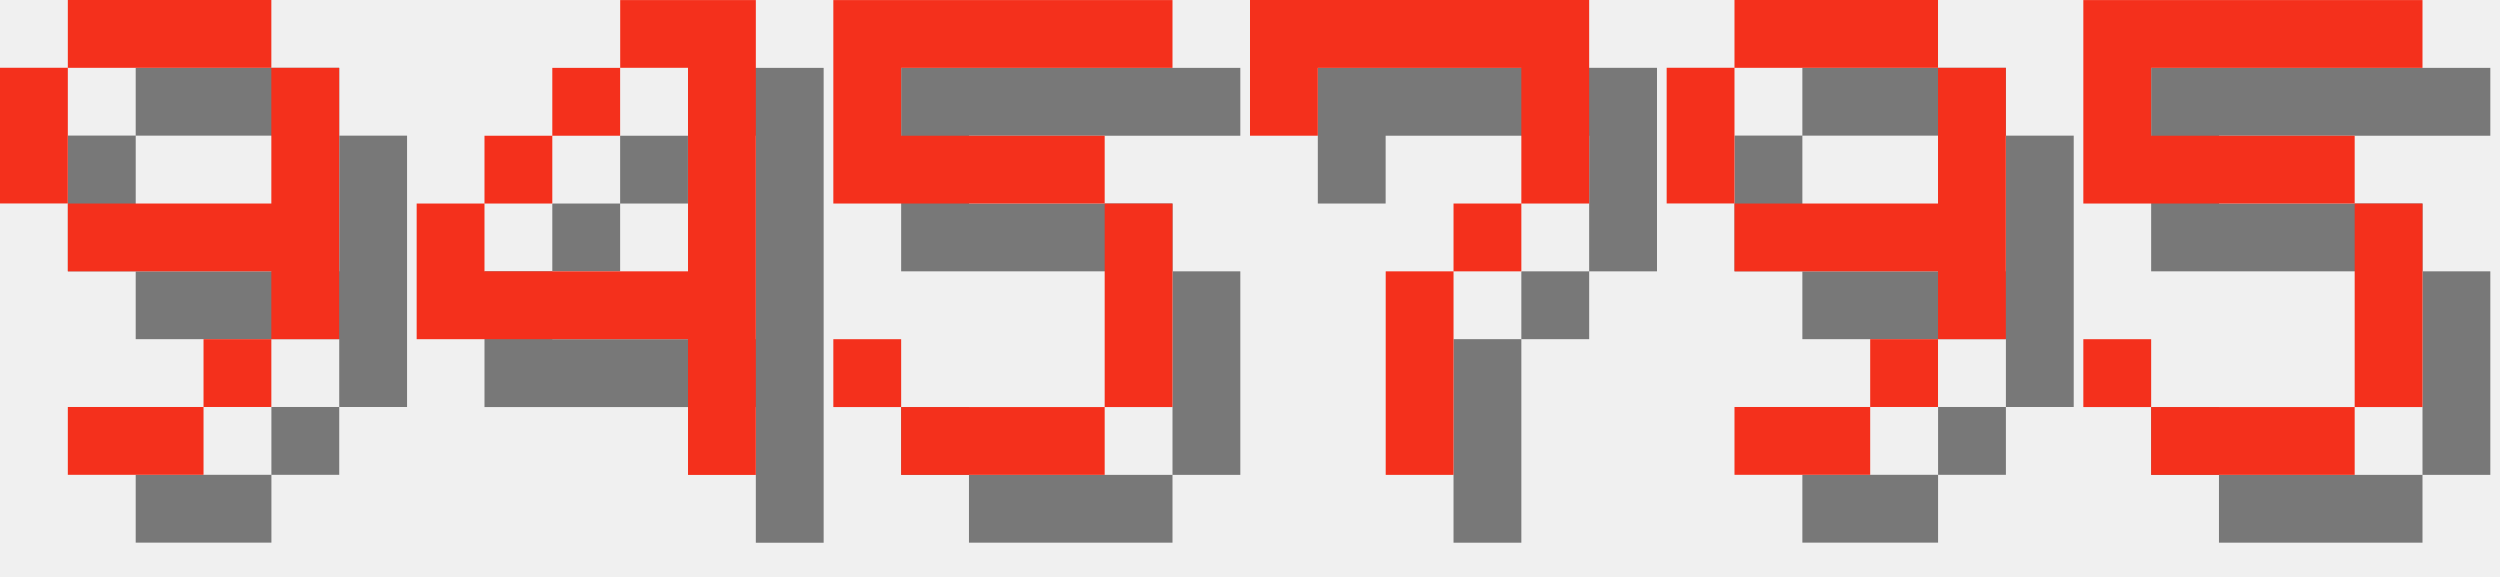
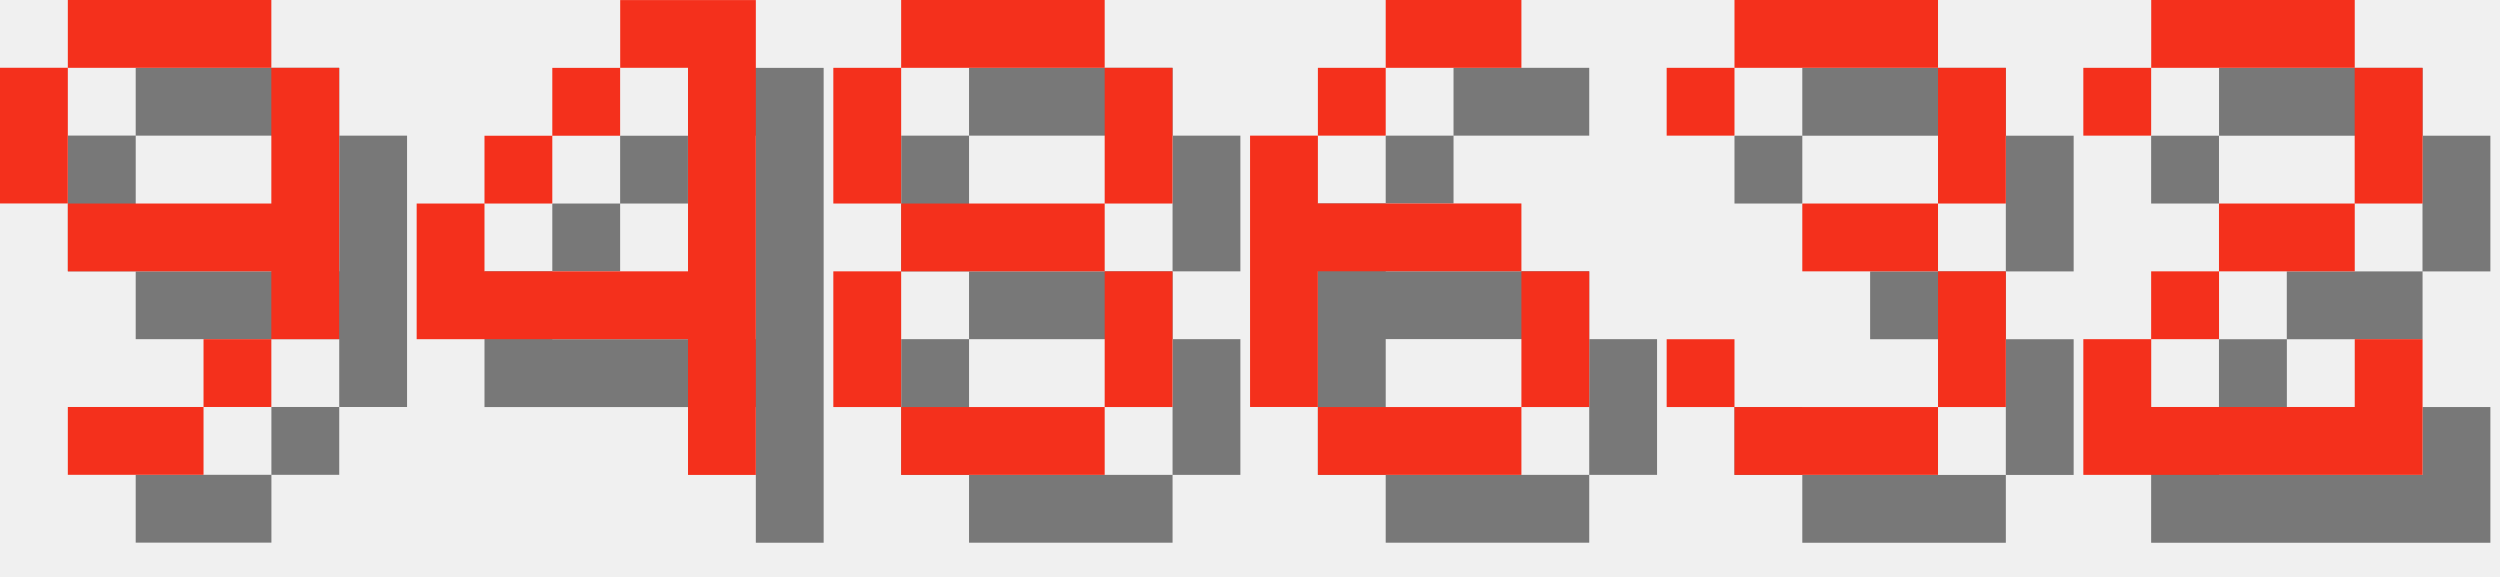
<svg xmlns="http://www.w3.org/2000/svg" version="1.1" width="156.0" height="36">
  <style>
        .text-foreground {
            fill: #F4301C;
        }
        .text-shadow {
            fill: #000000;
            fill-opacity: 0.5;
        }
    </style>
  <g class="digit" id="digit_9" transform="translate(0.0, 0), scale(4)">
    <path id="digit_9_shadow" class="text-shadow" d="m2.117 1.058v1.058h3.175v-1.058h-3.175zm3.175 1.058v2.117h-3.175v1.058h3.175v1.058h1.058v-4.233h-1.058zm0 4.233h-1.058v1.058h1.058v-1.058zm-1.058 1.058h-2.117v1.058h2.117v-1.058zm-2.117-3.175v-2.117h-1.058v2.117h1.058z" fill-opacity=".5" style="paint-order:stroke fill markers" />
    <path id="digit_9_fg" class="text-foreground" d="m1.058 0v1.058h3.175v-1.058h-3.175zm3.175 1.058v2.117h-3.175v1.058h3.175v1.058h1.058v-4.233h-1.058zm0 4.233h-1.058v1.058h1.058v-1.058zm-1.058 1.058h-2.117v1.058h2.117v-1.058zm-2.117-3.175v-2.117h-1.058v2.117h1.058z" fill="#fff" style="paint-order:stroke fill markers" />
  </g>
  <g class="digit" id="digit_4" transform="translate(26.0, 0), scale(4)">
    <path id="digit_4_shadow" class="text-shadow" d="m4.233 1.058v1.058h1.058v3.175h-3.175v-1.058h-1.058v2.117h4.233v2.117h1.058v-7.408h-2.117zm-2.117 3.175h1.058v-1.058h-1.058v1.058zm1.058-1.058h1.058v-1.058h-1.058v1.058z" fill-opacity=".5" style="paint-order:stroke fill markers" />
    <path id="digit_4_fg" class="text-foreground" d="m3.175 0v1.058h1.058v3.175h-3.175v-1.058h-1.058v2.117h4.233v2.117h1.058v-7.408h-2.117zm-2.117 3.175h1.058v-1.058h-1.058v1.058zm1.058-1.058h1.058v-1.058h-1.058v1.058z" fill="#fff" style="paint-order:stroke fill markers" />
  </g>
-   <g class="digit" id="digit_5" transform="translate(52.0, 0), scale(4)">
-     <path id="digit_5_shadow" class="text-shadow" d="m1.058 1.058v3.175h4.233v3.175h-3.175v-1.058h-1.058v1.058h1.058v1.058h3.175v-1.058h1.058v-3.175h-1.058v-1.058h-3.175v-1.058h4.233v-1.058h-5.292z" fill-opacity=".5" style="paint-order:stroke fill markers" />
-     <path id="digit_5_fg" class="text-foreground" d="m0 0v3.175h4.233v3.175h-3.175v-1.058h-1.058v1.058h1.058v1.058h3.175v-1.058h1.058v-3.175h-1.058v-1.058h-3.175v-1.058h4.233v-1.058h-5.292z" fill="#fff" style="paint-order:stroke fill markers" />
+   <g class="digit" id="digit_8" transform="translate(52.0, 0), scale(4)">
+     <path id="digit_8_shadow" class="text-shadow" d="m2.117 1.058v1.058h3.175v-1.058h-3.175zm3.175 1.058v2.117h1.058v-2.117h-1.058zm0 2.117h-3.175v1.058h3.175v-1.058zm0 1.058v2.117h1.058v-2.117h-1.058zm0 2.117h-3.175v1.058h3.175v-1.058zm-3.175 0v-2.117h-1.058v2.117h1.058zm0-3.175v-2.117h-1.058v2.117h1.058z" fill-opacity=".5" style="paint-order:stroke fill markers" />
+     <path id="digit_8_fg" class="text-foreground" d="m1.058 0v1.058h3.175v-1.058h-3.175zm3.175 1.058v2.117h1.058v-2.117h-1.058zm0 2.117h-3.175v1.058h3.175v-1.058zm0 1.058v2.117h1.058v-2.117h-1.058zm0 2.117h-3.175v1.058h3.175v-1.058zm-3.175 0v-2.117h-1.058v2.117h1.058zm0-3.175v-2.117h-1.058v2.117h1.058z" fill="#fff" style="paint-order:stroke fill markers" />
  </g>
-   <g class="digit" id="digit_7" transform="translate(78.0, 0), scale(4)">
-     <path id="digit_7_shadow" class="text-shadow" d="m1.058 1.058 2e-6 2.117h1.058v-1.058h3.175v1.058l2e-7 1.058h-1.058v1.058h-1.058l4e-7 3.175 1.058 1e-7v-3.175h1.058v-1.058h1.058l5e-7 -1.058v-2.117z" fill-opacity=".5" style="paint-order:stroke fill markers" />
-     <path id="digit_7_fg" class="text-foreground" d="m0 0 2e-6 2.117h1.058v-1.058h3.175v1.058l2e-7 1.058h-1.058v1.058h-1.058l4e-7 3.175 1.058 1e-7v-3.175h1.058v-1.058h1.058l5e-7 -1.058v-2.117z" fill="#fff" style="paint-order:stroke fill markers" />
+   <g class="digit" id="digit_6" transform="translate(78.0, 0), scale(4)">
+     <path id="digit_6_shadow" class="text-shadow" d="m3.175 1.058v1.058h2.117v-1.058h-2.117zm0 1.058h-1.058v1.058h1.058v-1.058zm-1.058 1.058h-1.058v4.233h1.058v-2.117h3.175v-1.058h-3.175v-1.058zm3.175 2.117v2.117h1.058v-2.117h-1.058zm0 2.117h-3.175v1.058h3.175v-1.058z" fill-opacity=".5" style="paint-order:stroke fill markers" />
+     <path id="digit_6_fg" class="text-foreground" d="m2.117 0v1.058h2.117v-1.058h-2.117zm0 1.058h-1.058v1.058h1.058v-1.058zm-1.058 1.058h-1.058v4.233h1.058v-2.117h3.175v-1.058h-3.175v-1.058zm3.175 2.117v2.117h1.058v-2.117h-1.058zm0 2.117h-3.175v1.058h3.175v-1.058z" fill="#fff" style="paint-order:stroke fill markers" />
  </g>
-   <g class="digit" id="digit_9" transform="translate(104.0, 0), scale(4)">
-     <path id="digit_9_shadow" class="text-shadow" d="m2.117 1.058v1.058h3.175v-1.058h-3.175zm3.175 1.058v2.117h-3.175v1.058h3.175v1.058h1.058v-4.233h-1.058zm0 4.233h-1.058v1.058h1.058v-1.058zm-1.058 1.058h-2.117v1.058h2.117v-1.058zm-2.117-3.175v-2.117h-1.058v2.117h1.058z" fill-opacity=".5" style="paint-order:stroke fill markers" />
-     <path id="digit_9_fg" class="text-foreground" d="m1.058 0v1.058h3.175v-1.058h-3.175zm3.175 1.058v2.117h-3.175v1.058h3.175v1.058h1.058v-4.233h-1.058zm0 4.233h-1.058v1.058h1.058v-1.058zm-1.058 1.058h-2.117v1.058h2.117v-1.058zm-2.117-3.175v-2.117h-1.058v2.117h1.058z" fill="#fff" style="paint-order:stroke fill markers" />
+   <g class="digit" id="digit_3" transform="translate(104.0, 0), scale(4)">
+     <path id="digit_3_shadow" class="text-shadow" d="m1.058 2.117v1.058h1.058v-1.058h3.175v2.117h-2.117v1.058h2.117v2.117h-3.175v-1.058h-1.058v1.058h1.058v1.058h3.175v-1.058h1.058v-2.117h-1.058v-1.058h1.058v-2.117h-1.058v-1.058h-3.175v1.058h-1.058z" fill-opacity=".5" style="paint-order:stroke fill markers" />
+     <path id="digit_3_fg" class="text-foreground" d="m0 1.058v1.058h1.058v-1.058h3.175v2.117h-2.117v1.058h2.117v2.117h-3.175v-1.058h-1.058v1.058h1.058v1.058h3.175v-1.058h1.058v-2.117h-1.058v-1.058h1.058v-2.117h-1.058v-1.058h-3.175v1.058h-1.058z" fill="#fff" style="paint-order:stroke fill markers" />
  </g>
-   <g class="digit" id="digit_5" transform="translate(130.0, 0), scale(4)">
-     <path id="digit_5_shadow" class="text-shadow" d="m1.058 1.058v3.175h4.233v3.175h-3.175v-1.058h-1.058v1.058h1.058v1.058h3.175v-1.058h1.058v-3.175h-1.058v-1.058h-3.175v-1.058h4.233v-1.058h-5.292z" fill-opacity=".5" style="paint-order:stroke fill markers" />
-     <path id="digit_5_fg" class="text-foreground" d="m0 0v3.175h4.233v3.175h-3.175v-1.058h-1.058v1.058h1.058v1.058h3.175v-1.058h1.058v-3.175h-1.058v-1.058h-3.175v-1.058h4.233v-1.058h-5.292z" fill="#fff" style="paint-order:stroke fill markers" />
+   <g class="digit" id="digit_2" transform="translate(130.0, 0), scale(4)">
+     <path id="digit_2_shadow" class="text-shadow" d="m1.058 2.117v1.058h1.058v-1.058h3.175v2.117h-2.117v1.058h-1.058v1.058h-1.058v2.117h5.292v-2.117h-1.058v1.058h-3.175v-1.058h1.058v-1.058h2.117v-1.058h1.058v-2.117h-1.058v-1.058h-3.175v1.058h-1.058z" fill-opacity=".5" style="paint-order:stroke fill markers" />
+     <path id="digit_2_fg" class="text-foreground" d="m0 1.058v1.058h1.058v-1.058h3.175v2.117h-2.117v1.058h-1.058v1.058h-1.058v2.117h5.292v-2.117h-1.058v1.058h-3.175v-1.058h1.058v-1.058h2.117v-1.058h1.058v-2.117h-1.058v-1.058h-3.175v1.058h-1.058z" fill="#fff" style="paint-order:stroke fill markers" />
  </g>
</svg>
